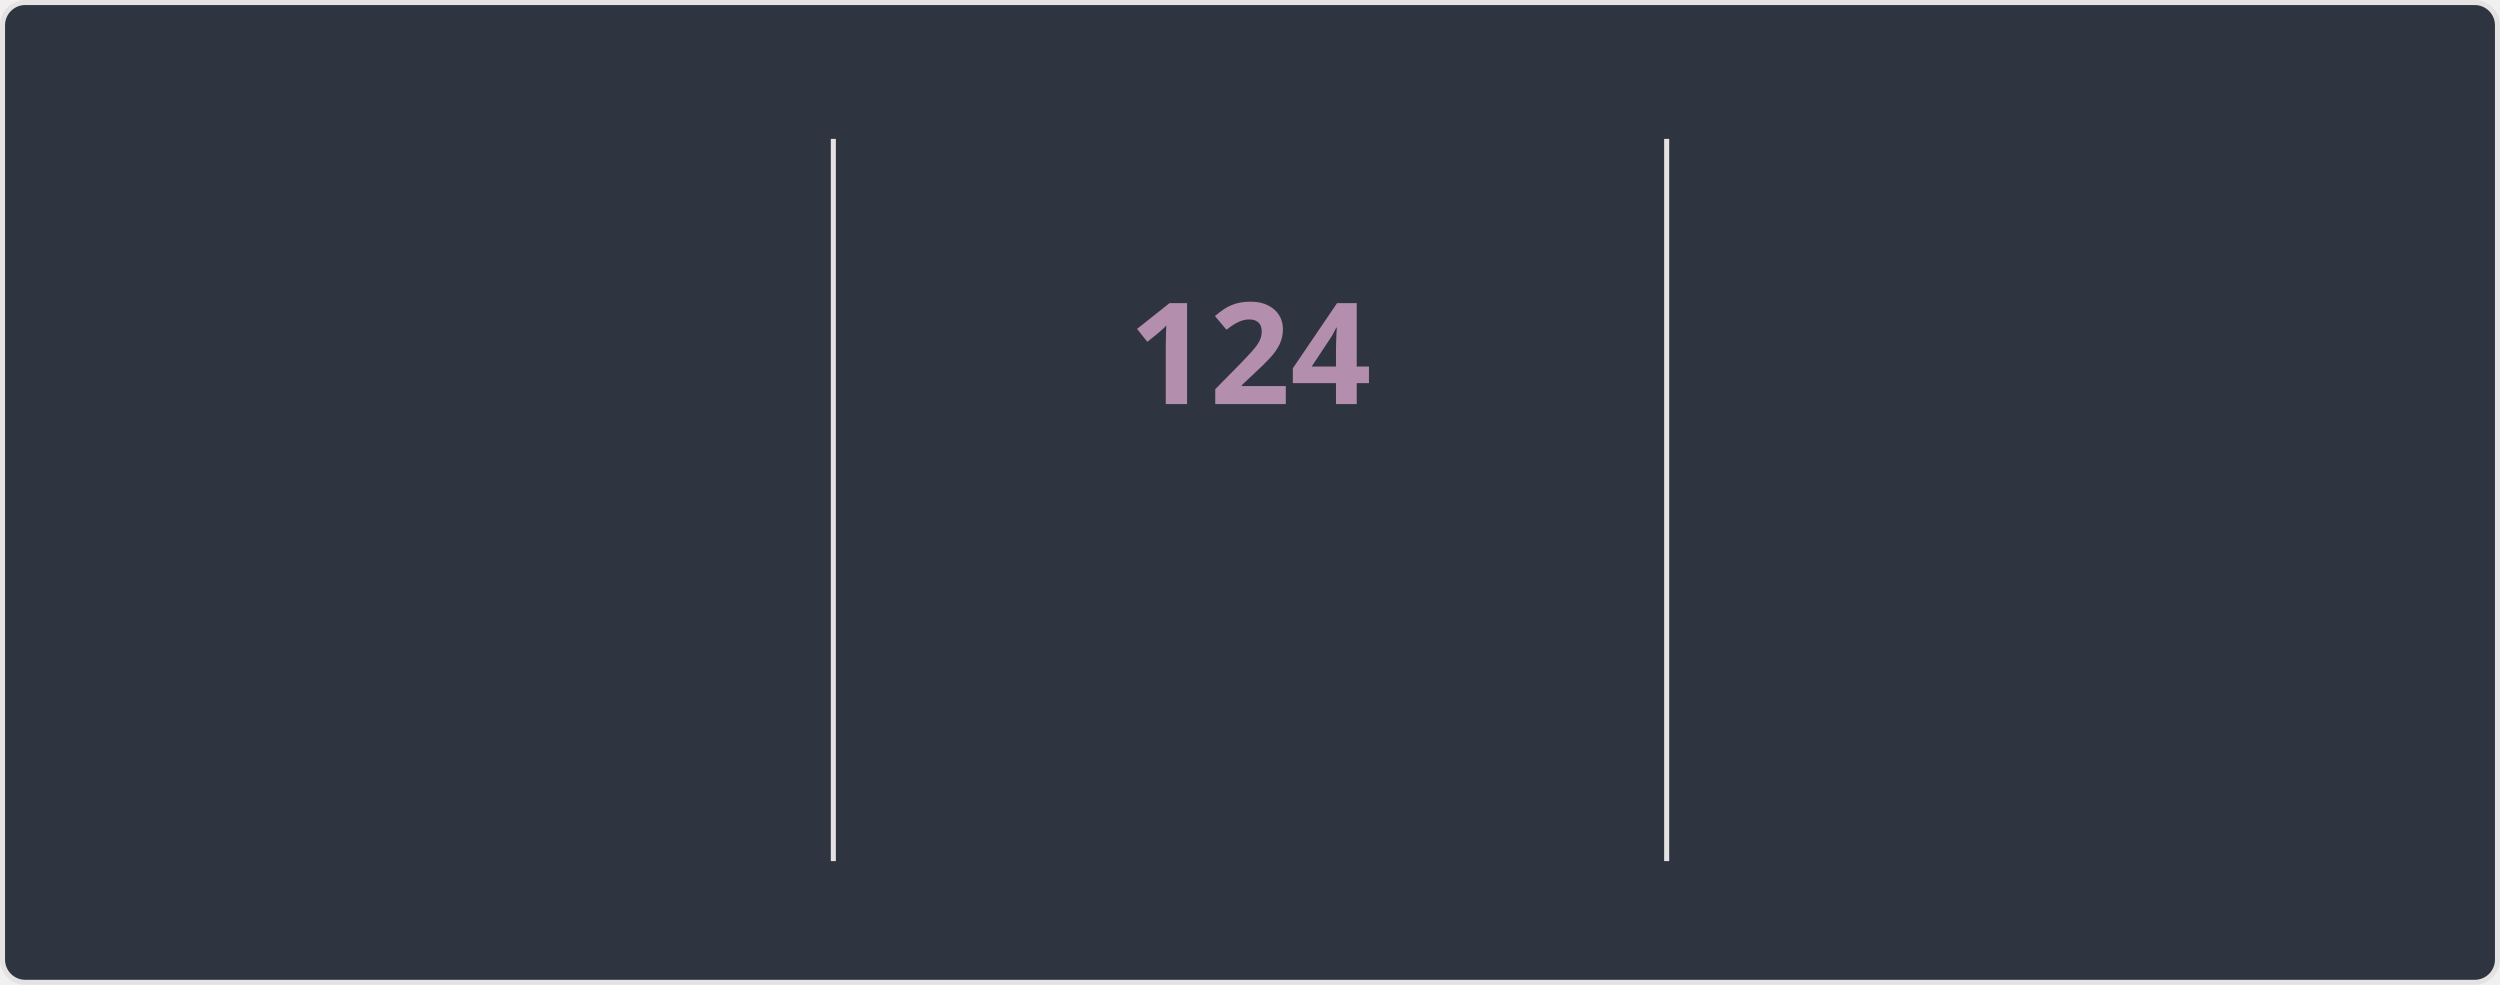
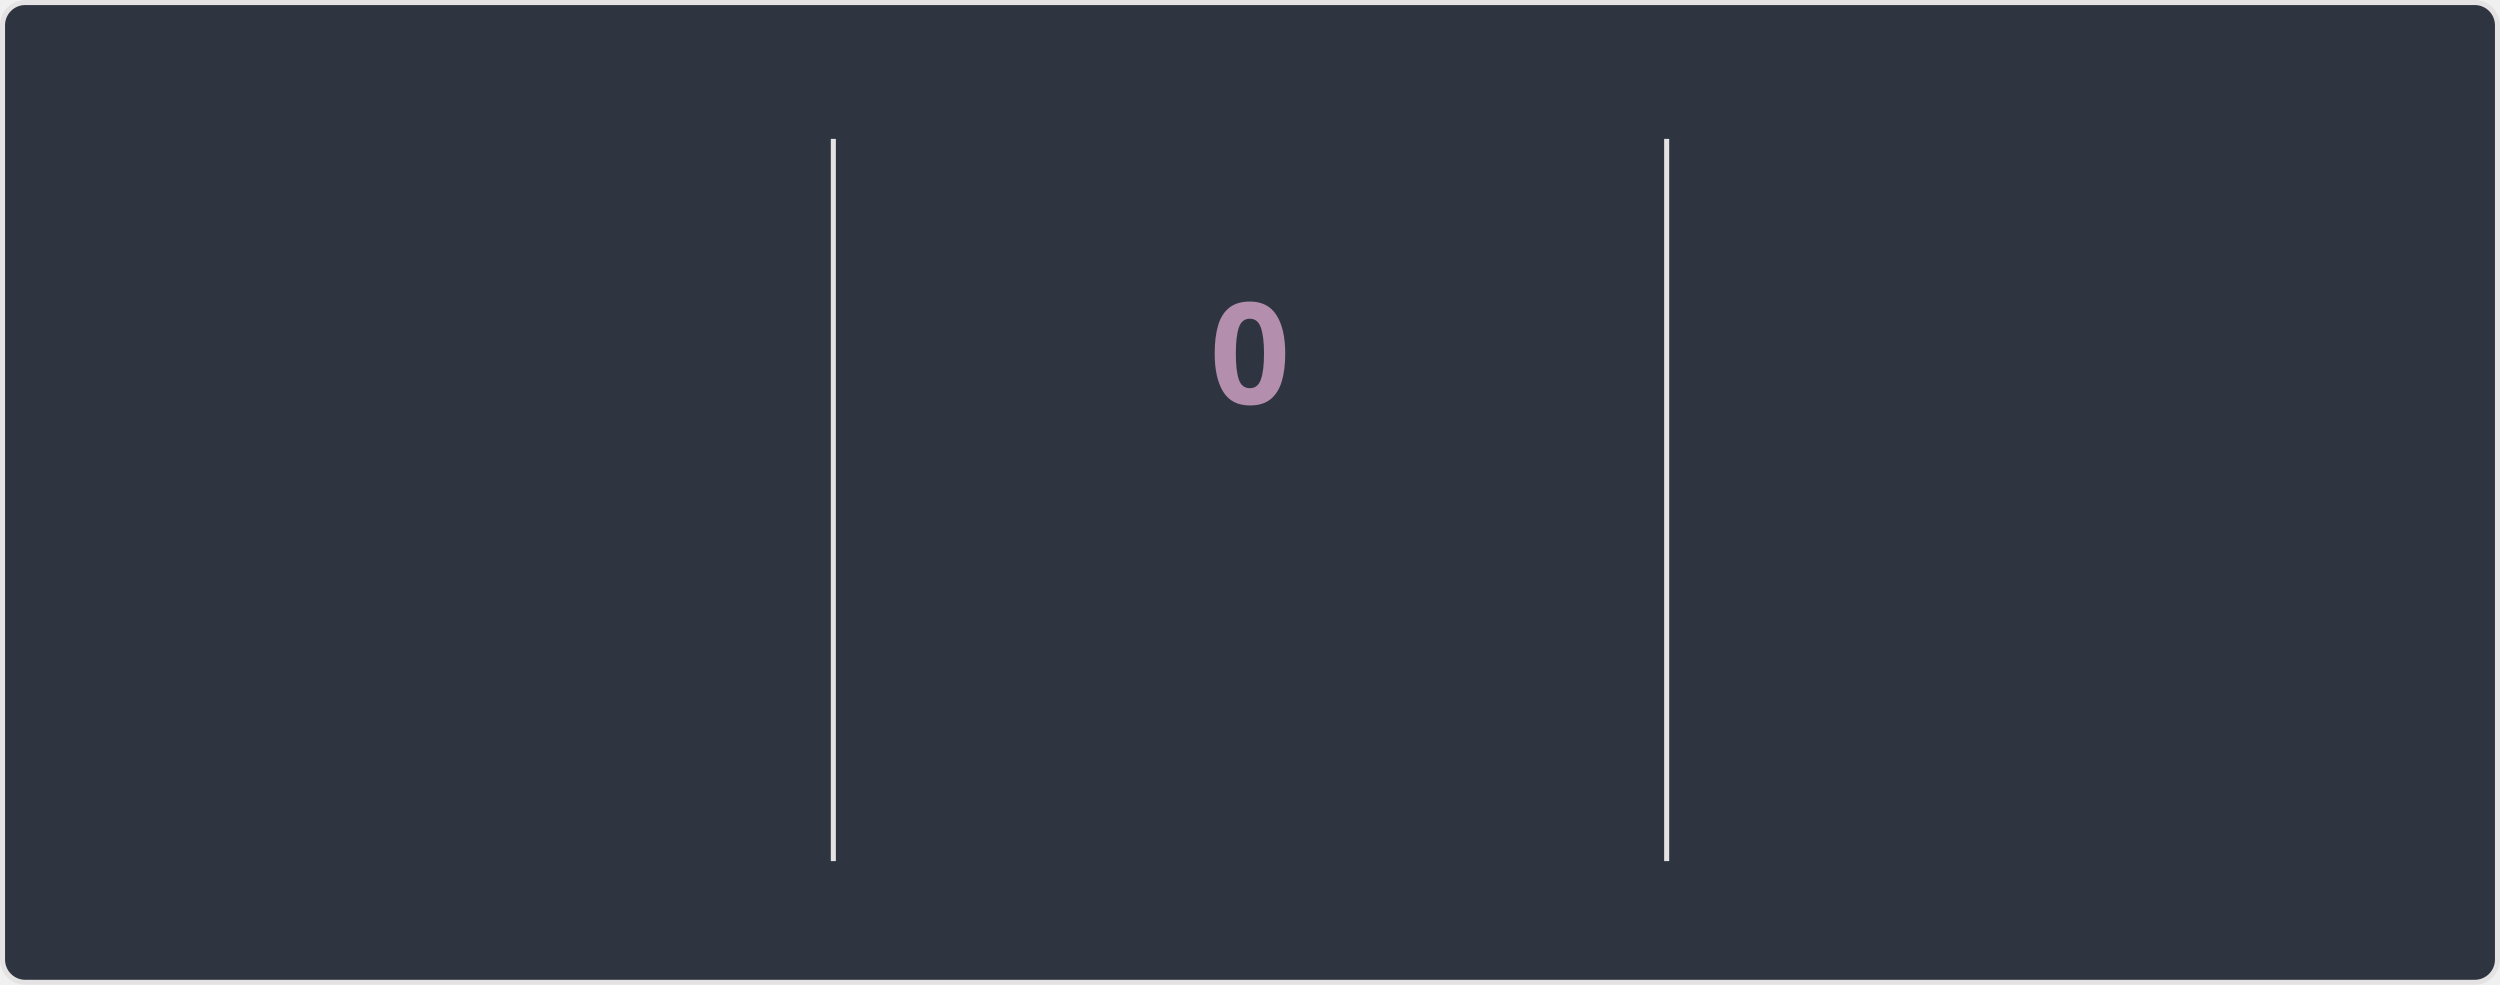
<svg xmlns="http://www.w3.org/2000/svg" style="isolation: isolate" viewBox="0 0 495 195" width="495px" height="195px" direction="ltr">
  <style>
    @keyframes currstreak {
      0% { font-size: 3px; opacity: 0.2; }
      80% { font-size: 34px; opacity: 1; }
      100% { font-size: 28px; opacity: 1; }
    }
    @keyframes fadein {
      0% { opacity: 0; }
      100% { opacity: 1; }
    }
    .big-number {
      font-family: "Segoe UI", Ubuntu, sans-serif;
      font-weight: 700;
      font-size: 28px;
      fill: #81a1c1;
    }
    .label {
      font-family: "Segoe UI", Ubuntu, sans-serif;
      font-weight: 400;
      font-size: 14px;
      fill: #81a1c1;
    }
    .range-text {
      font-family: "Segoe UI", Ubuntu, sans-serif;
      font-weight: 400;
      font-size: 12px;
      fill: #a3be8c;
    }
    .current-streak-num {
      font-family: "Segoe UI", Ubuntu, sans-serif;
      font-weight: 700;
      font-size: 28px;
      fill: #b48ead;
    }</style>
  <defs>
    <clipPath id="outer_rectangle">
      <rect width="495" height="195" rx="4.5" />
    </clipPath>
    <mask id="mask_out_ring_behind_fire">
      <rect width="495" height="195" fill="white" />
      <ellipse id="mask-ellipse" cx="247.5" cy="32" rx="13" ry="18" fill="black" />
    </mask>
  </defs>
  <g clip-path="url(#outer_rectangle)">
    <g style="isolation: isolate">
      <rect fill="#2e3440" rx="4.5" x="0.5" y="0.5" width="494" height="194" stroke="#e4e2e2" />
    </g>
    <g style="isolation: isolate">
      <line x1="165" y1="28" x2="165" y2="170" vector-effect="non-scaling-stroke" stroke-width="1" stroke="#e4e2e2" stroke-linejoin="miter" stroke-linecap="square" stroke-miterlimit="3" />
      <line x1="330" y1="28" x2="330" y2="170" vector-effect="non-scaling-stroke" stroke-width="1" stroke="#e4e2e2" stroke-linejoin="miter" stroke-linecap="square" stroke-miterlimit="3" />
    </g>
    <g style="isolation: isolate">
      <g transform="translate(82.5, 48)">
        <text x="0" y="32" stroke-width="0" text-anchor="middle" class="big-number" style="opacity: 0; animation: fadein 0.5s linear forwards 0.6s">
            7.3K
          </text>
      </g>
      <g transform="translate(82.5, 84)">
        <text x="0" y="32" stroke-width="0" text-anchor="middle" class="label" style="opacity: 0; animation: fadein 0.5s linear forwards 0.7s">
            Total Contributions
          </text>
      </g>
      <g transform="translate(82.5, 114)">
        <text x="0" y="32" stroke-width="0" text-anchor="middle" class="range-text" style="opacity: 0; animation: fadein 0.5s linear forwards 0.8s">
            Nov 9 - Present
          </text>
      </g>
    </g>
    <g style="isolation: isolate">
      <g mask="url(#mask_out_ring_behind_fire)">
        <circle cx="247.5" cy="71" r="40" fill="none" stroke="#81a1c1" stroke-width="5" style="opacity: 0; animation: fadein 0.5s linear forwards 0.4s" />
      </g>
      <g transform="translate(247.5, 19.5)" stroke-opacity="0" style="opacity: 0; animation: fadein 0.5s linear forwards 0.6s">
        <path d="M -12 -0.5 L 15 -0.5 L 15 23.5 L -12 23.5 L -12 -0.5 Z" fill="none" />
        <path d="M 1.5 0.67 C 1.5 0.67 2.24 3.32 2.24 5.47 C 2.24 7.53 0.89 9.2 -1.17 9.2 C -3.23 9.2 -4.79 7.53 -4.79 5.47 L -4.76 5.11 C -6.78 7.51 -8 10.62 -8 13.99 C -8 18.41 -4.42 22 0 22 C 4.42 22 8 18.41 8 13.99 C 8 8.6 5.41 3.79 1.5 0.67 Z M -0.29 19 C -2.07 19 -3.51 17.6 -3.51 15.86 C -3.51 14.24 -2.46 13.1 -0.7 12.74 C 1.07 12.38 2.9 11.53 3.92 10.16 C 4.31 11.45 4.51 12.81 4.51 14.2 C 4.51 16.85 2.36 19 -0.29 19 Z" fill="#81a1c1" stroke-opacity="0" />
      </g>
      <g transform="translate(247.5, 48)">
        <text x="0" y="32" stroke-width="0" text-anchor="middle" class="current-streak-num" style="animation: currstreak 0.6s linear forwards">
-             124
+             0
          </text>
      </g>
      <g transform="translate(247.5, 108)">
        <text x="0" y="32" stroke-width="0" text-anchor="middle" class="label" style="opacity: 0; animation: fadein 0.5s linear forwards 0.9s">
            Current Streak
          </text>
      </g>
      <g transform="translate(247.5, 145)">
        <text x="0" y="21" stroke-width="0" text-anchor="middle" class="range-text" style="opacity: 0; animation: fadein 0.5s linear forwards 0.9s">
-             Jul 12 - Nov 12
+             0 days
          </text>
      </g>
    </g>
    <g style="isolation: isolate">
      <g transform="translate(412.5, 48)">
        <text x="0" y="32" stroke-width="0" text-anchor="middle" class="big-number" style="opacity: 0; animation: fadein 0.5s linear forwards 1.2s">
            124
          </text>
      </g>
      <g transform="translate(412.5, 84)">
        <text x="0" y="32" stroke-width="0" text-anchor="middle" class="label" style="opacity: 0; animation: fadein 0.5s linear forwards 1.3s">
            Longest Streak
          </text>
      </g>
      <g transform="translate(412.5, 114)">
        <text x="0" y="32" stroke-width="0" text-anchor="middle" class="range-text" style="opacity: 0; animation: fadein 0.5s linear forwards 1.4s">
            Jul 12 - Nov 12
          </text>
      </g>
    </g>
  </g>
</svg>
